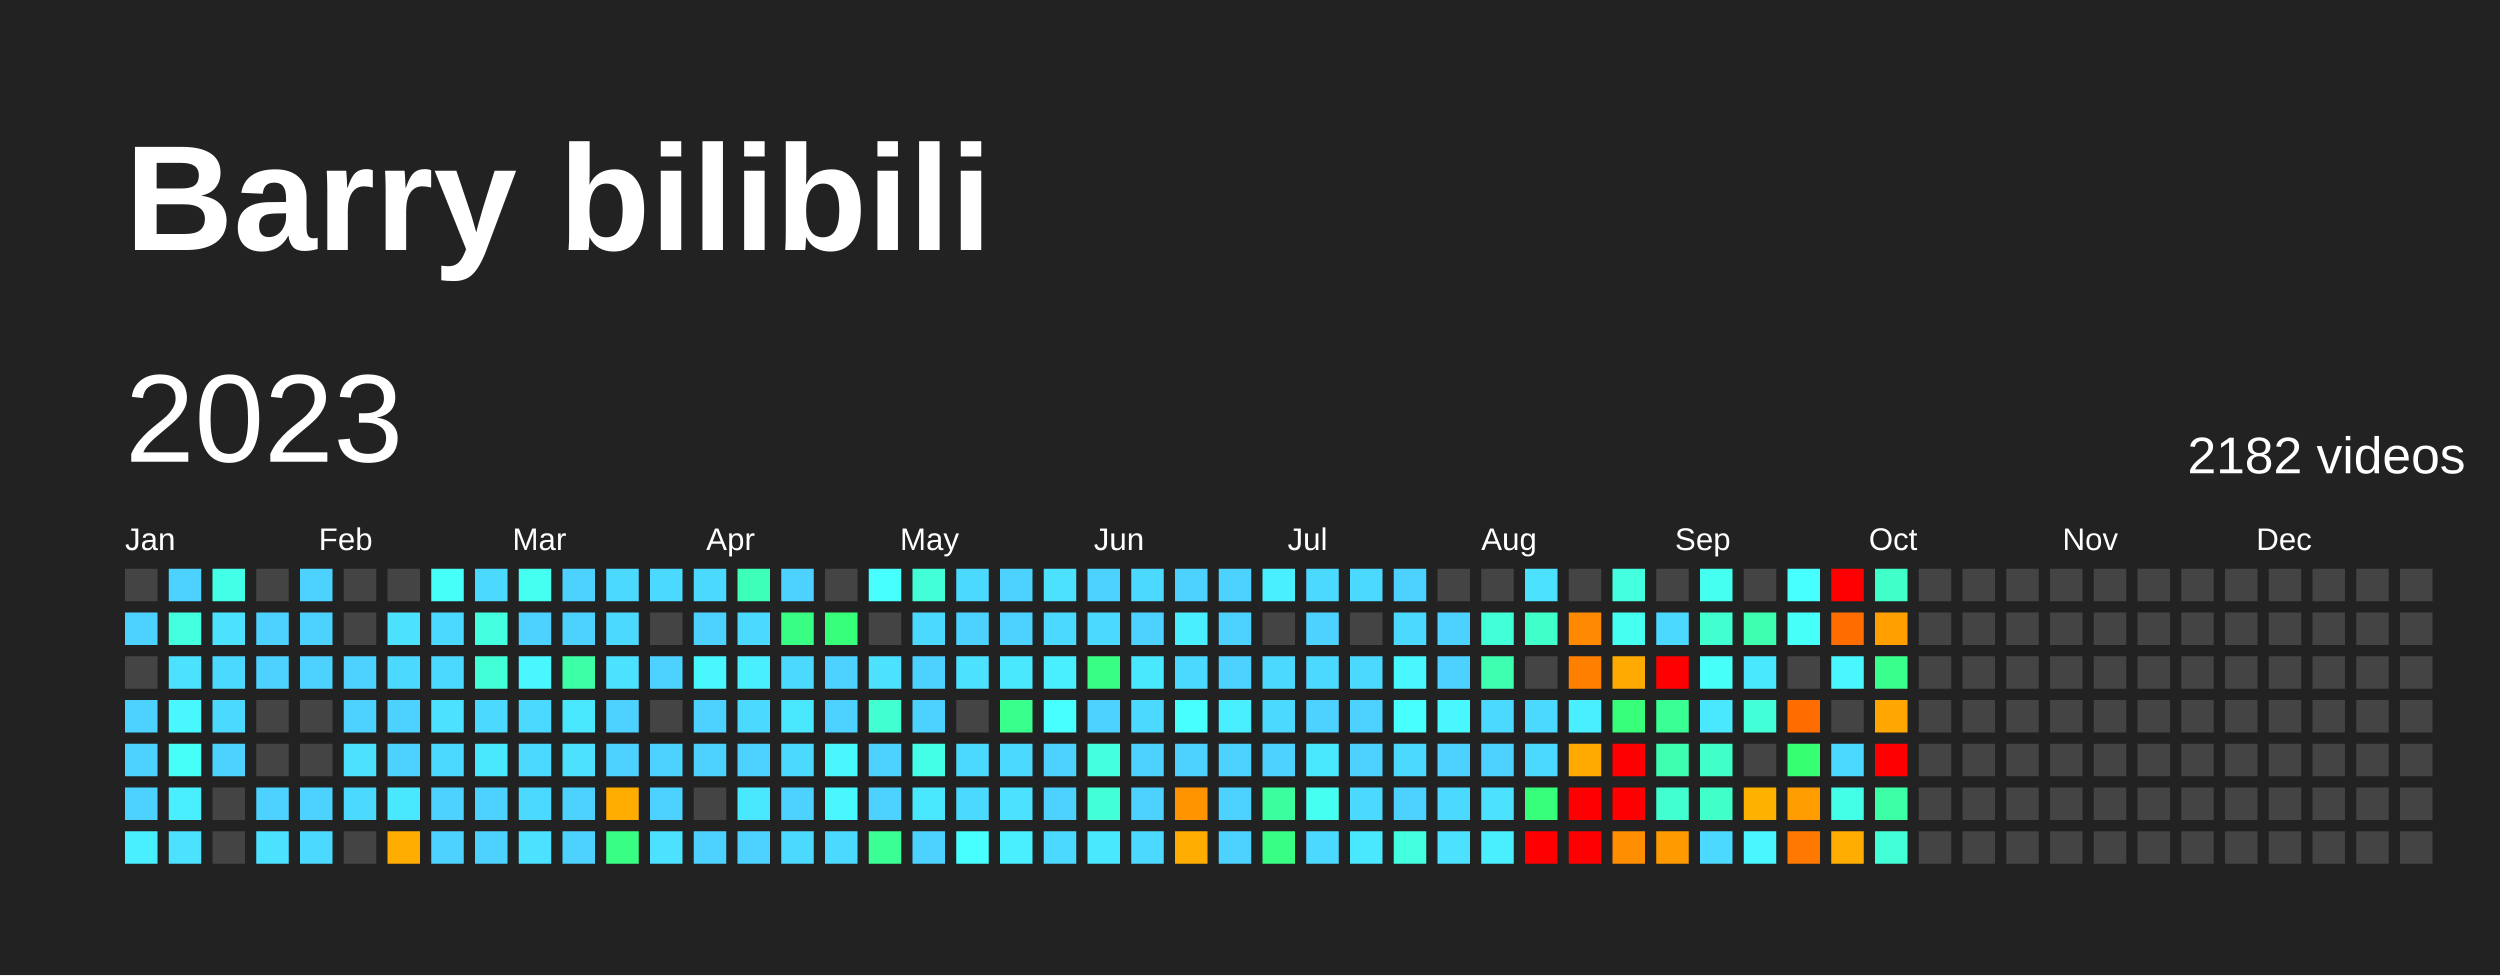
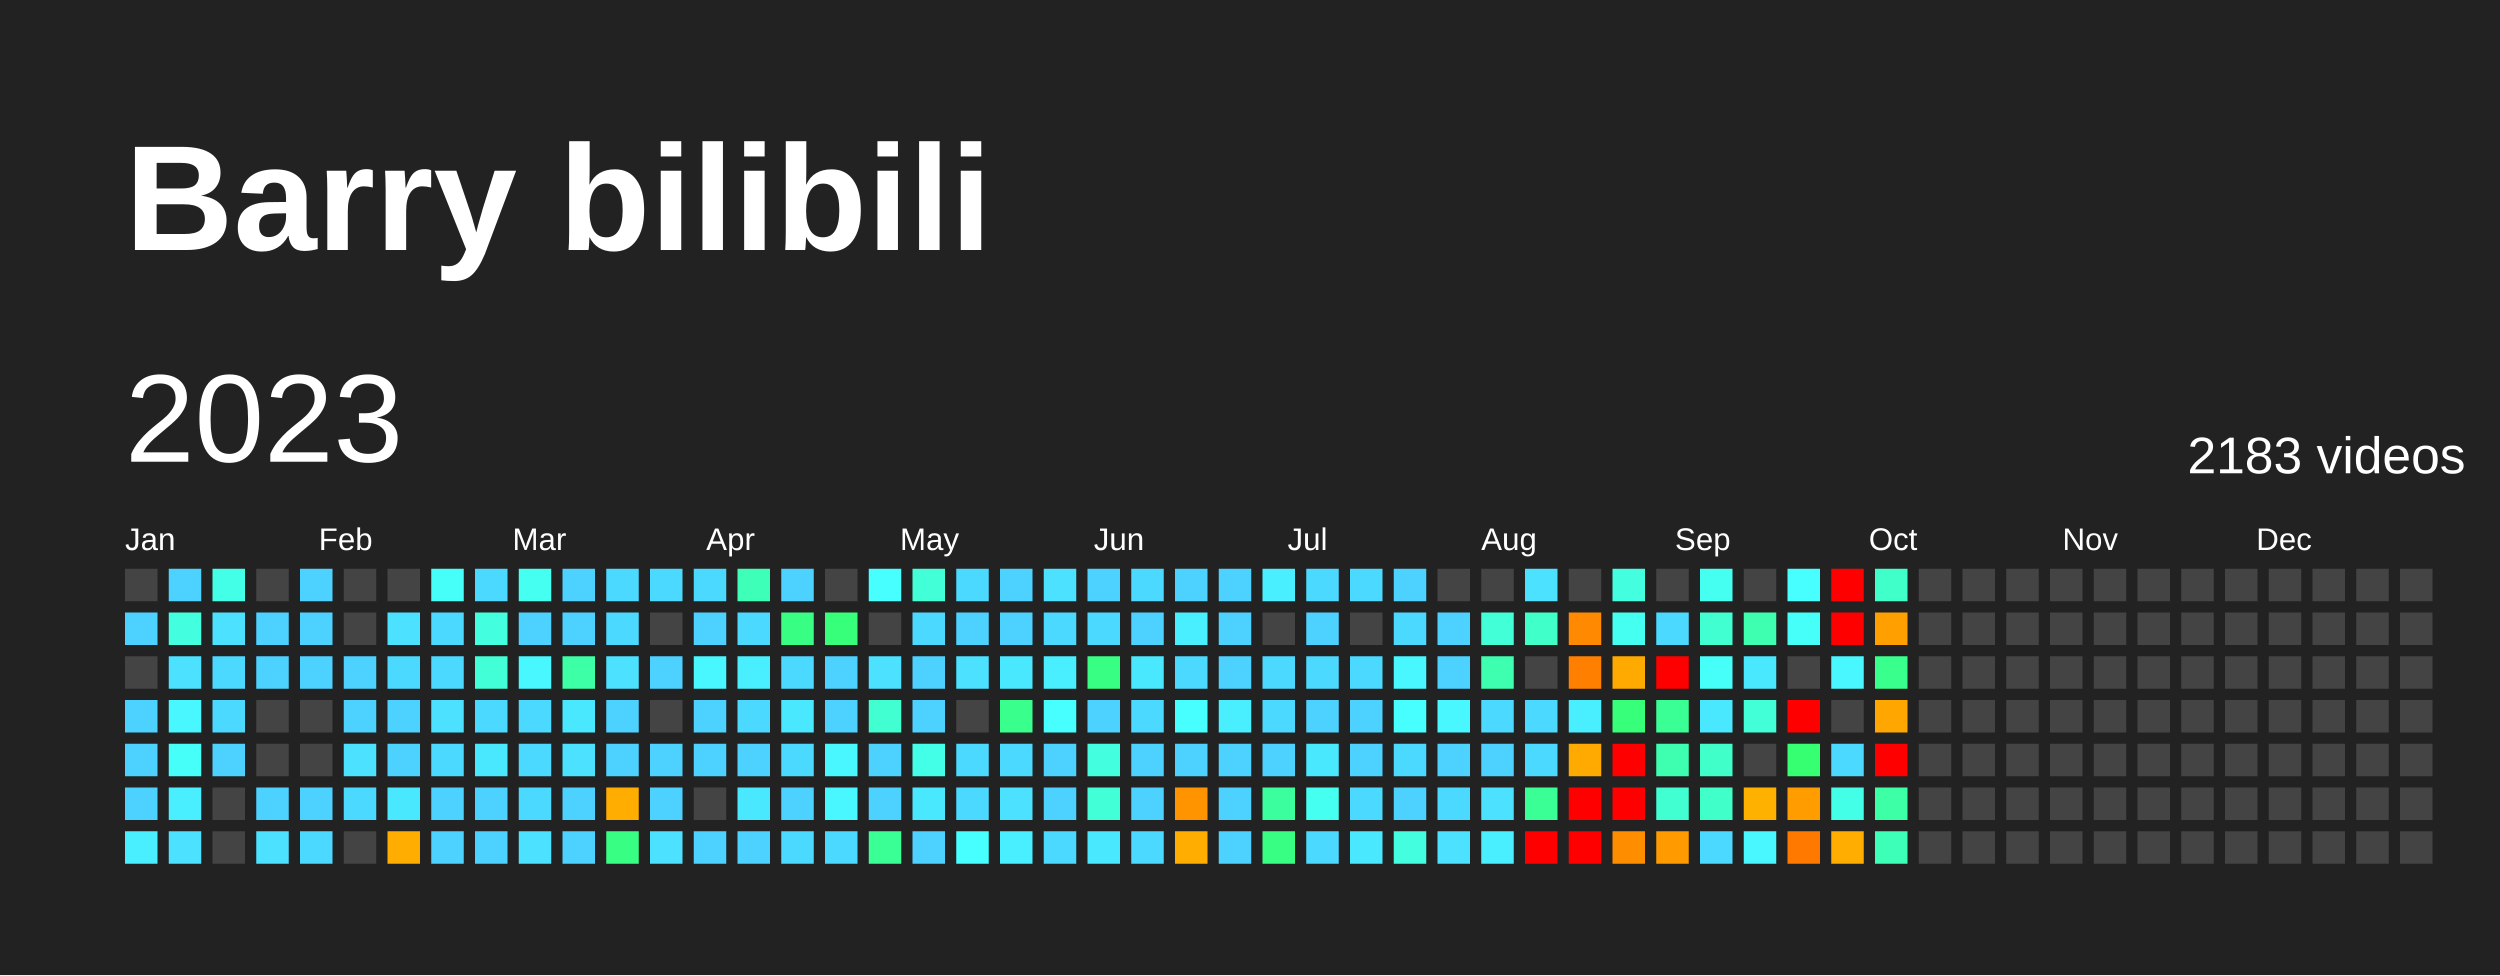
<svg xmlns="http://www.w3.org/2000/svg" baseProfile="full" height="78mm" version="1.1" viewBox="0,0,200,78" width="200mm">
  <defs />
  <rect fill="#222222" height="78" width="200" x="0" y="0" />
  <text fill="#FFFFFF" style="font-size:12px; font-family:Arial; font-weight:bold;" x="10" y="20">Barry bilibili</text>
  <text dominant-baseline="hanging" fill="#FFFFFF" style="font-size:10.0px; font-family:Arial;" x="10" y="30">2023</text>
-   <text dominant-baseline="hanging" fill="#FFFFFF" style="font-size:4.125px; font-family:Arial;" x="175" y="35">2182 videos</text>
+   <text dominant-baseline="hanging" fill="#FFFFFF" style="font-size:4.125px; font-family:Arial;" x="175" y="35">2183 videos</text>
  <text fill="#FFFFFF" style="font-size:2.5px; font-family:Arial" x="10.0" y="44">Jan</text>
  <text fill="#FFFFFF" style="font-size:2.5px; font-family:Arial" x="25.5" y="44">Feb</text>
  <text fill="#FFFFFF" style="font-size:2.5px; font-family:Arial" x="41.0" y="44">Mar</text>
  <text fill="#FFFFFF" style="font-size:2.5px; font-family:Arial" x="56.5" y="44">Apr</text>
  <text fill="#FFFFFF" style="font-size:2.5px; font-family:Arial" x="72.0" y="44">May</text>
  <text fill="#FFFFFF" style="font-size:2.5px; font-family:Arial" x="87.5" y="44">Jun</text>
  <text fill="#FFFFFF" style="font-size:2.5px; font-family:Arial" x="103.0" y="44">Jul</text>
  <text fill="#FFFFFF" style="font-size:2.5px; font-family:Arial" x="118.5" y="44">Aug</text>
  <text fill="#FFFFFF" style="font-size:2.5px; font-family:Arial" x="134.0" y="44">Sep</text>
  <text fill="#FFFFFF" style="font-size:2.5px; font-family:Arial" x="149.5" y="44">Oct</text>
  <text fill="#FFFFFF" style="font-size:2.5px; font-family:Arial" x="165.0" y="44">Nov</text>
  <text fill="#FFFFFF" style="font-size:2.5px; font-family:Arial" x="180.5" y="44">Dec</text>
  <rect fill="#444444" height="2.6" width="2.6" x="10.0" y="45.5" />
  <rect fill="#4dd2ff" height="2.6" width="2.6" x="10.0" y="49.0" />
  <rect fill="#444444" height="2.6" width="2.6" x="10.0" y="52.5" />
  <rect fill="#4dd2ff" height="2.6" width="2.6" x="10.0" y="56.0" />
  <rect fill="#4dd2ff" height="2.6" width="2.6" x="10.0" y="59.5" />
  <rect fill="#4dd2ff" height="2.6" width="2.6" x="10.0" y="63.0" />
  <rect fill="#49efff" height="2.6" width="2.6" x="10.0" y="66.5" />
  <rect fill="#4dd2ff" height="2.6" width="2.6" x="13.5" y="45.5" />
  <rect fill="#43ffe0" height="2.6" width="2.6" x="13.5" y="49.0" />
  <rect fill="#4be1ff" height="2.6" width="2.6" x="13.5" y="52.5" />
  <rect fill="#48f7ff" height="2.6" width="2.6" x="13.5" y="56.0" />
  <rect fill="#46fff8" height="2.6" width="2.6" x="13.5" y="59.5" />
  <rect fill="#49efff" height="2.6" width="2.6" x="13.5" y="63.0" />
  <rect fill="#4be1ff" height="2.6" width="2.6" x="13.5" y="66.5" />
  <rect fill="#44ffe8" height="2.6" width="2.6" x="17.0" y="45.5" />
  <rect fill="#4be1ff" height="2.6" width="2.6" x="17.0" y="49.0" />
  <rect fill="#4cd9ff" height="2.6" width="2.6" x="17.0" y="52.5" />
  <rect fill="#4cd9ff" height="2.6" width="2.6" x="17.0" y="56.0" />
  <rect fill="#4dd2ff" height="2.6" width="2.6" x="17.0" y="59.5" />
  <rect fill="#444444" height="2.6" width="2.6" x="17.0" y="63.0" />
  <rect fill="#444444" height="2.6" width="2.6" x="17.0" y="66.5" />
  <rect fill="#444444" height="2.6" width="2.6" x="20.5" y="45.5" />
  <rect fill="#4dd2ff" height="2.6" width="2.6" x="20.5" y="49.0" />
  <rect fill="#4dd2ff" height="2.6" width="2.6" x="20.5" y="52.5" />
  <rect fill="#444444" height="2.6" width="2.6" x="20.5" y="56.0" />
  <rect fill="#444444" height="2.6" width="2.6" x="20.5" y="59.5" />
  <rect fill="#4dd2ff" height="2.6" width="2.6" x="20.5" y="63.0" />
  <rect fill="#4be1ff" height="2.6" width="2.6" x="20.5" y="66.5" />
  <rect fill="#4dd2ff" height="2.6" width="2.6" x="24.0" y="45.5" />
  <rect fill="#4dd2ff" height="2.6" width="2.6" x="24.0" y="49.0" />
  <rect fill="#4dd2ff" height="2.6" width="2.6" x="24.0" y="52.5" />
  <rect fill="#444444" height="2.6" width="2.6" x="24.0" y="56.0" />
  <rect fill="#444444" height="2.6" width="2.6" x="24.0" y="59.5" />
  <rect fill="#4dd2ff" height="2.6" width="2.6" x="24.0" y="63.0" />
  <rect fill="#4cd9ff" height="2.6" width="2.6" x="24.0" y="66.5" />
  <rect fill="#444444" height="2.6" width="2.6" x="27.5" y="45.5" />
  <rect fill="#444444" height="2.6" width="2.6" x="27.5" y="49.0" />
  <rect fill="#4dd2ff" height="2.6" width="2.6" x="27.5" y="52.5" />
  <rect fill="#4dd2ff" height="2.6" width="2.6" x="27.5" y="56.0" />
  <rect fill="#4be1ff" height="2.6" width="2.6" x="27.5" y="59.5" />
  <rect fill="#4cd9ff" height="2.6" width="2.6" x="27.5" y="63.0" />
  <rect fill="#444444" height="2.6" width="2.6" x="27.5" y="66.5" />
  <rect fill="#444444" height="2.6" width="2.6" x="31.0" y="45.5" />
  <rect fill="#4be1ff" height="2.6" width="2.6" x="31.0" y="49.0" />
  <rect fill="#4cd9ff" height="2.6" width="2.6" x="31.0" y="52.5" />
  <rect fill="#4dd2ff" height="2.6" width="2.6" x="31.0" y="56.0" />
  <rect fill="#4dd2ff" height="2.6" width="2.6" x="31.0" y="59.5" />
  <rect fill="#4ae8ff" height="2.6" width="2.6" x="31.0" y="63.0" />
  <rect fill="#ffad00" height="2.6" width="2.6" x="31.0" y="66.5" />
  <rect fill="#46fff8" height="2.6" width="2.6" x="34.5" y="45.5" />
  <rect fill="#4cd9ff" height="2.6" width="2.6" x="34.5" y="49.0" />
  <rect fill="#4cd9ff" height="2.6" width="2.6" x="34.5" y="52.5" />
  <rect fill="#4be1ff" height="2.6" width="2.6" x="34.5" y="56.0" />
  <rect fill="#4cd9ff" height="2.6" width="2.6" x="34.5" y="59.5" />
  <rect fill="#4dd2ff" height="2.6" width="2.6" x="34.5" y="63.0" />
  <rect fill="#4dd2ff" height="2.6" width="2.6" x="34.5" y="66.5" />
  <rect fill="#4cd9ff" height="2.6" width="2.6" x="38.0" y="45.5" />
  <rect fill="#43ffe0" height="2.6" width="2.6" x="38.0" y="49.0" />
  <rect fill="#42ffd8" height="2.6" width="2.6" x="38.0" y="52.5" />
  <rect fill="#4cd9ff" height="2.6" width="2.6" x="38.0" y="56.0" />
  <rect fill="#4ae8ff" height="2.6" width="2.6" x="38.0" y="59.5" />
  <rect fill="#4dd2ff" height="2.6" width="2.6" x="38.0" y="63.0" />
  <rect fill="#4dd2ff" height="2.6" width="2.6" x="38.0" y="66.5" />
  <rect fill="#45fff0" height="2.6" width="2.6" x="41.5" y="45.5" />
  <rect fill="#4dd2ff" height="2.6" width="2.6" x="41.5" y="49.0" />
  <rect fill="#48f7ff" height="2.6" width="2.6" x="41.5" y="52.5" />
  <rect fill="#4cd9ff" height="2.6" width="2.6" x="41.5" y="56.0" />
  <rect fill="#4cd9ff" height="2.6" width="2.6" x="41.5" y="59.5" />
  <rect fill="#4cd9ff" height="2.6" width="2.6" x="41.5" y="63.0" />
  <rect fill="#4be1ff" height="2.6" width="2.6" x="41.5" y="66.5" />
  <rect fill="#4dd2ff" height="2.6" width="2.6" x="45.0" y="45.5" />
  <rect fill="#4dd2ff" height="2.6" width="2.6" x="45.0" y="49.0" />
  <rect fill="#3cffa6" height="2.6" width="2.6" x="45.0" y="52.5" />
  <rect fill="#4ae8ff" height="2.6" width="2.6" x="45.0" y="56.0" />
  <rect fill="#4be1ff" height="2.6" width="2.6" x="45.0" y="59.5" />
  <rect fill="#4dd2ff" height="2.6" width="2.6" x="45.0" y="63.0" />
  <rect fill="#4dd2ff" height="2.6" width="2.6" x="45.0" y="66.5" />
  <rect fill="#4cd9ff" height="2.6" width="2.6" x="48.5" y="45.5" />
  <rect fill="#4cd9ff" height="2.6" width="2.6" x="48.5" y="49.0" />
  <rect fill="#4be1ff" height="2.6" width="2.6" x="48.5" y="52.5" />
  <rect fill="#4dd2ff" height="2.6" width="2.6" x="48.5" y="56.0" />
  <rect fill="#4dd2ff" height="2.6" width="2.6" x="48.5" y="59.5" />
  <rect fill="#ffad00" height="2.6" width="2.6" x="48.5" y="63.0" />
  <rect fill="#38ff83" height="2.6" width="2.6" x="48.5" y="66.5" />
  <rect fill="#4cd9ff" height="2.6" width="2.6" x="52.0" y="45.5" />
  <rect fill="#444444" height="2.6" width="2.6" x="52.0" y="49.0" />
  <rect fill="#4dd2ff" height="2.6" width="2.6" x="52.0" y="52.5" />
  <rect fill="#444444" height="2.6" width="2.6" x="52.0" y="56.0" />
  <rect fill="#4dd2ff" height="2.6" width="2.6" x="52.0" y="59.5" />
  <rect fill="#4dd2ff" height="2.6" width="2.6" x="52.0" y="63.0" />
  <rect fill="#4be1ff" height="2.6" width="2.6" x="52.0" y="66.5" />
  <rect fill="#4cd9ff" height="2.6" width="2.6" x="55.5" y="45.5" />
  <rect fill="#4dd2ff" height="2.6" width="2.6" x="55.5" y="49.0" />
  <rect fill="#48f7ff" height="2.6" width="2.6" x="55.5" y="52.5" />
  <rect fill="#4dd2ff" height="2.6" width="2.6" x="55.5" y="56.0" />
  <rect fill="#4dd2ff" height="2.6" width="2.6" x="55.5" y="59.5" />
  <rect fill="#444444" height="2.6" width="2.6" x="55.5" y="63.0" />
  <rect fill="#4dd2ff" height="2.6" width="2.6" x="55.5" y="66.5" />
  <rect fill="#3effb7" height="2.6" width="2.6" x="59.0" y="45.5" />
  <rect fill="#4cd9ff" height="2.6" width="2.6" x="59.0" y="49.0" />
  <rect fill="#49efff" height="2.6" width="2.6" x="59.0" y="52.5" />
  <rect fill="#4cd9ff" height="2.6" width="2.6" x="59.0" y="56.0" />
  <rect fill="#4dd2ff" height="2.6" width="2.6" x="59.0" y="59.5" />
  <rect fill="#4ae8ff" height="2.6" width="2.6" x="59.0" y="63.0" />
  <rect fill="#4dd2ff" height="2.6" width="2.6" x="59.0" y="66.5" />
  <rect fill="#4dd2ff" height="2.6" width="2.6" x="62.5" y="45.5" />
  <rect fill="#38ff83" height="2.6" width="2.6" x="62.5" y="49.0" />
  <rect fill="#4cd9ff" height="2.6" width="2.6" x="62.5" y="52.5" />
  <rect fill="#4ae8ff" height="2.6" width="2.6" x="62.5" y="56.0" />
  <rect fill="#4cd9ff" height="2.6" width="2.6" x="62.5" y="59.5" />
  <rect fill="#4dd2ff" height="2.6" width="2.6" x="62.5" y="63.0" />
  <rect fill="#4cd9ff" height="2.6" width="2.6" x="62.5" y="66.5" />
  <rect fill="#444444" height="2.6" width="2.6" x="66.0" y="45.5" />
  <rect fill="#37ff7a" height="2.6" width="2.6" x="66.0" y="49.0" />
  <rect fill="#4dd2ff" height="2.6" width="2.6" x="66.0" y="52.5" />
  <rect fill="#4dd2ff" height="2.6" width="2.6" x="66.0" y="56.0" />
  <rect fill="#48f7ff" height="2.6" width="2.6" x="66.0" y="59.5" />
  <rect fill="#48f7ff" height="2.6" width="2.6" x="66.0" y="63.0" />
  <rect fill="#4cd9ff" height="2.6" width="2.6" x="66.0" y="66.5" />
  <rect fill="#47ffff" height="2.6" width="2.6" x="69.5" y="45.5" />
  <rect fill="#444444" height="2.6" width="2.6" x="69.5" y="49.0" />
  <rect fill="#4be1ff" height="2.6" width="2.6" x="69.5" y="52.5" />
  <rect fill="#41ffd0" height="2.6" width="2.6" x="69.5" y="56.0" />
  <rect fill="#4dd2ff" height="2.6" width="2.6" x="69.5" y="59.5" />
  <rect fill="#4dd2ff" height="2.6" width="2.6" x="69.5" y="63.0" />
  <rect fill="#3aff95" height="2.6" width="2.6" x="69.5" y="66.5" />
  <rect fill="#42ffd8" height="2.6" width="2.6" x="73.0" y="45.5" />
  <rect fill="#4cd9ff" height="2.6" width="2.6" x="73.0" y="49.0" />
  <rect fill="#4dd2ff" height="2.6" width="2.6" x="73.0" y="52.5" />
  <rect fill="#4dd2ff" height="2.6" width="2.6" x="73.0" y="56.0" />
  <rect fill="#44ffe8" height="2.6" width="2.6" x="73.0" y="59.5" />
  <rect fill="#4ae8ff" height="2.6" width="2.6" x="73.0" y="63.0" />
  <rect fill="#4dd2ff" height="2.6" width="2.6" x="73.0" y="66.5" />
  <rect fill="#4cd9ff" height="2.6" width="2.6" x="76.5" y="45.5" />
  <rect fill="#4dd2ff" height="2.6" width="2.6" x="76.5" y="49.0" />
  <rect fill="#4be1ff" height="2.6" width="2.6" x="76.5" y="52.5" />
  <rect fill="#444444" height="2.6" width="2.6" x="76.5" y="56.0" />
  <rect fill="#4cd9ff" height="2.6" width="2.6" x="76.5" y="59.5" />
  <rect fill="#4cd9ff" height="2.6" width="2.6" x="76.5" y="63.0" />
  <rect fill="#47ffff" height="2.6" width="2.6" x="76.5" y="66.5" />
  <rect fill="#4dd2ff" height="2.6" width="2.6" x="80.0" y="45.5" />
  <rect fill="#4dd2ff" height="2.6" width="2.6" x="80.0" y="49.0" />
  <rect fill="#4ae8ff" height="2.6" width="2.6" x="80.0" y="52.5" />
  <rect fill="#39ff8c" height="2.6" width="2.6" x="80.0" y="56.0" />
  <rect fill="#4cd9ff" height="2.6" width="2.6" x="80.0" y="59.5" />
  <rect fill="#4be1ff" height="2.6" width="2.6" x="80.0" y="63.0" />
  <rect fill="#49efff" height="2.6" width="2.6" x="80.0" y="66.5" />
  <rect fill="#4be1ff" height="2.6" width="2.6" x="83.5" y="45.5" />
  <rect fill="#4cd9ff" height="2.6" width="2.6" x="83.5" y="49.0" />
  <rect fill="#49efff" height="2.6" width="2.6" x="83.5" y="52.5" />
  <rect fill="#47ffff" height="2.6" width="2.6" x="83.5" y="56.0" />
  <rect fill="#4dd2ff" height="2.6" width="2.6" x="83.5" y="59.5" />
  <rect fill="#4dd2ff" height="2.6" width="2.6" x="83.5" y="63.0" />
  <rect fill="#4cd9ff" height="2.6" width="2.6" x="83.5" y="66.5" />
  <rect fill="#4dd2ff" height="2.6" width="2.6" x="87.0" y="45.5" />
  <rect fill="#4cd9ff" height="2.6" width="2.6" x="87.0" y="49.0" />
  <rect fill="#38ff83" height="2.6" width="2.6" x="87.0" y="52.5" />
  <rect fill="#4dd2ff" height="2.6" width="2.6" x="87.0" y="56.0" />
  <rect fill="#43ffe0" height="2.6" width="2.6" x="87.0" y="59.5" />
  <rect fill="#42ffd8" height="2.6" width="2.6" x="87.0" y="63.0" />
  <rect fill="#4ae8ff" height="2.6" width="2.6" x="87.0" y="66.5" />
  <rect fill="#4cd9ff" height="2.6" width="2.6" x="90.5" y="45.5" />
  <rect fill="#4dd2ff" height="2.6" width="2.6" x="90.5" y="49.0" />
  <rect fill="#4ae8ff" height="2.6" width="2.6" x="90.5" y="52.5" />
  <rect fill="#4cd9ff" height="2.6" width="2.6" x="90.5" y="56.0" />
  <rect fill="#4dd2ff" height="2.6" width="2.6" x="90.5" y="59.5" />
  <rect fill="#4dd2ff" height="2.6" width="2.6" x="90.5" y="63.0" />
  <rect fill="#4cd9ff" height="2.6" width="2.6" x="90.5" y="66.5" />
  <rect fill="#4dd2ff" height="2.6" width="2.6" x="94.0" y="45.5" />
  <rect fill="#49efff" height="2.6" width="2.6" x="94.0" y="49.0" />
  <rect fill="#4cd9ff" height="2.6" width="2.6" x="94.0" y="52.5" />
  <rect fill="#47ffff" height="2.6" width="2.6" x="94.0" y="56.0" />
  <rect fill="#4dd2ff" height="2.6" width="2.6" x="94.0" y="59.5" />
  <rect fill="#ff9300" height="2.6" width="2.6" x="94.0" y="63.0" />
  <rect fill="#ffad00" height="2.6" width="2.6" x="94.0" y="66.5" />
  <rect fill="#4dd2ff" height="2.6" width="2.6" x="97.5" y="45.5" />
  <rect fill="#4dd2ff" height="2.6" width="2.6" x="97.5" y="49.0" />
  <rect fill="#4dd2ff" height="2.6" width="2.6" x="97.5" y="52.5" />
  <rect fill="#49efff" height="2.6" width="2.6" x="97.5" y="56.0" />
  <rect fill="#4dd2ff" height="2.6" width="2.6" x="97.5" y="59.5" />
  <rect fill="#4dd2ff" height="2.6" width="2.6" x="97.5" y="63.0" />
  <rect fill="#4dd2ff" height="2.6" width="2.6" x="97.5" y="66.5" />
  <rect fill="#49efff" height="2.6" width="2.6" x="101.0" y="45.5" />
  <rect fill="#444444" height="2.6" width="2.6" x="101.0" y="49.0" />
  <rect fill="#4cd9ff" height="2.6" width="2.6" x="101.0" y="52.5" />
  <rect fill="#4cd9ff" height="2.6" width="2.6" x="101.0" y="56.0" />
  <rect fill="#4dd2ff" height="2.6" width="2.6" x="101.0" y="59.5" />
  <rect fill="#3bff9e" height="2.6" width="2.6" x="101.0" y="63.0" />
  <rect fill="#38ff83" height="2.6" width="2.6" x="101.0" y="66.5" />
  <rect fill="#4cd9ff" height="2.6" width="2.6" x="104.5" y="45.5" />
  <rect fill="#4dd2ff" height="2.6" width="2.6" x="104.5" y="49.0" />
  <rect fill="#4cd9ff" height="2.6" width="2.6" x="104.5" y="52.5" />
  <rect fill="#4dd2ff" height="2.6" width="2.6" x="104.5" y="56.0" />
  <rect fill="#4ae8ff" height="2.6" width="2.6" x="104.5" y="59.5" />
  <rect fill="#45fff0" height="2.6" width="2.6" x="104.5" y="63.0" />
  <rect fill="#4cd9ff" height="2.6" width="2.6" x="104.5" y="66.5" />
  <rect fill="#4cd9ff" height="2.6" width="2.6" x="108.0" y="45.5" />
  <rect fill="#444444" height="2.6" width="2.6" x="108.0" y="49.0" />
  <rect fill="#4cd9ff" height="2.6" width="2.6" x="108.0" y="52.5" />
  <rect fill="#4dd2ff" height="2.6" width="2.6" x="108.0" y="56.0" />
  <rect fill="#4dd2ff" height="2.6" width="2.6" x="108.0" y="59.5" />
  <rect fill="#4cd9ff" height="2.6" width="2.6" x="108.0" y="63.0" />
  <rect fill="#4ae8ff" height="2.6" width="2.6" x="108.0" y="66.5" />
  <rect fill="#4dd2ff" height="2.6" width="2.6" x="111.5" y="45.5" />
  <rect fill="#4cd9ff" height="2.6" width="2.6" x="111.5" y="49.0" />
  <rect fill="#48f7ff" height="2.6" width="2.6" x="111.5" y="52.5" />
  <rect fill="#47ffff" height="2.6" width="2.6" x="111.5" y="56.0" />
  <rect fill="#4cd9ff" height="2.6" width="2.6" x="111.5" y="59.5" />
  <rect fill="#4dd2ff" height="2.6" width="2.6" x="111.5" y="63.0" />
  <rect fill="#43ffe0" height="2.6" width="2.6" x="111.5" y="66.5" />
  <rect fill="#444444" height="2.6" width="2.6" x="115.0" y="45.5" />
  <rect fill="#4dd2ff" height="2.6" width="2.6" x="115.0" y="49.0" />
  <rect fill="#4dd2ff" height="2.6" width="2.6" x="115.0" y="52.5" />
  <rect fill="#48f7ff" height="2.6" width="2.6" x="115.0" y="56.0" />
  <rect fill="#4dd2ff" height="2.6" width="2.6" x="115.0" y="59.5" />
  <rect fill="#4cd9ff" height="2.6" width="2.6" x="115.0" y="63.0" />
  <rect fill="#4be1ff" height="2.6" width="2.6" x="115.0" y="66.5" />
  <rect fill="#444444" height="2.6" width="2.6" x="118.5" y="45.5" />
  <rect fill="#42ffd8" height="2.6" width="2.6" x="118.5" y="49.0" />
  <rect fill="#3dffaf" height="2.6" width="2.6" x="118.5" y="52.5" />
  <rect fill="#4cd9ff" height="2.6" width="2.6" x="118.5" y="56.0" />
  <rect fill="#4dd2ff" height="2.6" width="2.6" x="118.5" y="59.5" />
  <rect fill="#4be1ff" height="2.6" width="2.6" x="118.5" y="63.0" />
  <rect fill="#49efff" height="2.6" width="2.6" x="118.5" y="66.5" />
  <rect fill="#4be1ff" height="2.6" width="2.6" x="122.0" y="45.5" />
  <rect fill="#40ffc8" height="2.6" width="2.6" x="122.0" y="49.0" />
  <rect fill="#444444" height="2.6" width="2.6" x="122.0" y="52.5" />
  <rect fill="#4cd9ff" height="2.6" width="2.6" x="122.0" y="56.0" />
  <rect fill="#4cd9ff" height="2.6" width="2.6" x="122.0" y="59.5" />
-   <rect fill="#37ff7a" height="2.6" width="2.6" x="122.0" y="63.0" />
+   <rect fill="#3aff95" height="2.6" width="2.6" x="122.0" y="63.0" />
  <rect fill="red" height="2.6" width="2.6" x="122.0" y="66.5" />
  <rect fill="#444444" height="2.6" width="2.6" x="125.5" y="45.5" />
  <rect fill="#ff8900" height="2.6" width="2.6" x="125.5" y="49.0" />
  <rect fill="#ff7f00" height="2.6" width="2.6" x="125.5" y="52.5" />
  <rect fill="#49efff" height="2.6" width="2.6" x="125.5" y="56.0" />
  <rect fill="#ffaa00" height="2.6" width="2.6" x="125.5" y="59.5" />
  <rect fill="red" height="2.6" width="2.6" x="125.5" y="63.0" />
  <rect fill="red" height="2.6" width="2.6" x="125.5" y="66.5" />
  <rect fill="#43ffe0" height="2.6" width="2.6" x="129.0" y="45.5" />
  <rect fill="#45fff0" height="2.6" width="2.6" x="129.0" y="49.0" />
  <rect fill="#ffaa00" height="2.6" width="2.6" x="129.0" y="52.5" />
  <rect fill="#37ff7a" height="2.6" width="2.6" x="129.0" y="56.0" />
  <rect fill="red" height="2.6" width="2.6" x="129.0" y="59.5" />
  <rect fill="red" height="2.6" width="2.6" x="129.0" y="63.0" />
  <rect fill="#ff8d00" height="2.6" width="2.6" x="129.0" y="66.5" />
  <rect fill="#444444" height="2.6" width="2.6" x="132.5" y="45.5" />
  <rect fill="#4cd9ff" height="2.6" width="2.6" x="132.5" y="49.0" />
  <rect fill="red" height="2.6" width="2.6" x="132.5" y="52.5" />
  <rect fill="#3aff95" height="2.6" width="2.6" x="132.5" y="56.0" />
  <rect fill="#3dffaf" height="2.6" width="2.6" x="132.5" y="59.5" />
  <rect fill="#41ffd0" height="2.6" width="2.6" x="132.5" y="63.0" />
  <rect fill="#ff9a00" height="2.6" width="2.6" x="132.5" y="66.5" />
  <rect fill="#45fff0" height="2.6" width="2.6" x="136.0" y="45.5" />
  <rect fill="#41ffd0" height="2.6" width="2.6" x="136.0" y="49.0" />
  <rect fill="#46fff8" height="2.6" width="2.6" x="136.0" y="52.5" />
  <rect fill="#4ae8ff" height="2.6" width="2.6" x="136.0" y="56.0" />
  <rect fill="#40ffc8" height="2.6" width="2.6" x="136.0" y="59.5" />
  <rect fill="#40ffc8" height="2.6" width="2.6" x="136.0" y="63.0" />
  <rect fill="#4cd9ff" height="2.6" width="2.6" x="136.0" y="66.5" />
  <rect fill="#444444" height="2.6" width="2.6" x="139.5" y="45.5" />
  <rect fill="#3dffaf" height="2.6" width="2.6" x="139.5" y="49.0" />
  <rect fill="#4ae8ff" height="2.6" width="2.6" x="139.5" y="52.5" />
  <rect fill="#42ffd8" height="2.6" width="2.6" x="139.5" y="56.0" />
  <rect fill="#444444" height="2.6" width="2.6" x="139.5" y="59.5" />
  <rect fill="#ffb100" height="2.6" width="2.6" x="139.5" y="63.0" />
  <rect fill="#48f7ff" height="2.6" width="2.6" x="139.5" y="66.5" />
  <rect fill="#47ffff" height="2.6" width="2.6" x="143.0" y="45.5" />
  <rect fill="#46fff8" height="2.6" width="2.6" x="143.0" y="49.0" />
  <rect fill="#444444" height="2.6" width="2.6" x="143.0" y="52.5" />
-   <rect fill="#ff6c00" height="2.6" width="2.6" x="143.0" y="56.0" />
+   <rect fill="red" height="2.6" width="2.6" x="143.0" y="56.0" />
  <rect fill="#36ff71" height="2.6" width="2.6" x="143.0" y="59.5" />
  <rect fill="#ff9d00" height="2.6" width="2.6" x="143.0" y="63.0" />
  <rect fill="#ff7900" height="2.6" width="2.6" x="143.0" y="66.5" />
  <rect fill="red" height="2.6" width="2.6" x="146.5" y="45.5" />
-   <rect fill="#ff6c00" height="2.6" width="2.6" x="146.5" y="49.0" />
+   <rect fill="red" height="2.6" width="2.6" x="146.5" y="49.0" />
  <rect fill="#48f7ff" height="2.6" width="2.6" x="146.5" y="52.5" />
  <rect fill="#444444" height="2.6" width="2.6" x="146.5" y="56.0" />
  <rect fill="#4cd9ff" height="2.6" width="2.6" x="146.5" y="59.5" />
  <rect fill="#44ffe8" height="2.6" width="2.6" x="146.5" y="63.0" />
  <rect fill="#ffad00" height="2.6" width="2.6" x="146.5" y="66.5" />
  <rect fill="#40ffc8" height="2.6" width="2.6" x="150.0" y="45.5" />
  <rect fill="#ffa000" height="2.6" width="2.6" x="150.0" y="49.0" />
  <rect fill="#39ff8c" height="2.6" width="2.6" x="150.0" y="52.5" />
  <rect fill="#ffa700" height="2.6" width="2.6" x="150.0" y="56.0" />
  <rect fill="red" height="2.6" width="2.6" x="150.0" y="59.5" />
  <rect fill="#3cffa6" height="2.6" width="2.6" x="150.0" y="63.0" />
-   <rect fill="#42ffd8" height="2.6" width="2.6" x="150.0" y="66.5" />
+   <rect fill="#3effb7" height="2.6" width="2.6" x="150.0" y="66.5" />
  <rect fill="#444444" height="2.6" width="2.6" x="153.5" y="45.5" />
  <rect fill="#444444" height="2.6" width="2.6" x="153.5" y="49.0" />
  <rect fill="#444444" height="2.6" width="2.6" x="153.5" y="52.5" />
  <rect fill="#444444" height="2.6" width="2.6" x="153.5" y="56.0" />
  <rect fill="#444444" height="2.6" width="2.6" x="153.5" y="59.5" />
  <rect fill="#444444" height="2.6" width="2.6" x="153.5" y="63.0" />
  <rect fill="#444444" height="2.6" width="2.6" x="153.5" y="66.5" />
  <rect fill="#444444" height="2.6" width="2.6" x="157.0" y="45.5" />
  <rect fill="#444444" height="2.6" width="2.6" x="157.0" y="49.0" />
  <rect fill="#444444" height="2.6" width="2.6" x="157.0" y="52.5" />
  <rect fill="#444444" height="2.6" width="2.6" x="157.0" y="56.0" />
  <rect fill="#444444" height="2.6" width="2.6" x="157.0" y="59.5" />
  <rect fill="#444444" height="2.6" width="2.6" x="157.0" y="63.0" />
  <rect fill="#444444" height="2.6" width="2.6" x="157.0" y="66.5" />
  <rect fill="#444444" height="2.6" width="2.6" x="160.5" y="45.5" />
  <rect fill="#444444" height="2.6" width="2.6" x="160.5" y="49.0" />
  <rect fill="#444444" height="2.6" width="2.6" x="160.5" y="52.5" />
  <rect fill="#444444" height="2.6" width="2.6" x="160.5" y="56.0" />
  <rect fill="#444444" height="2.6" width="2.6" x="160.5" y="59.5" />
  <rect fill="#444444" height="2.6" width="2.6" x="160.5" y="63.0" />
  <rect fill="#444444" height="2.6" width="2.6" x="160.5" y="66.5" />
  <rect fill="#444444" height="2.6" width="2.6" x="164.0" y="45.5" />
  <rect fill="#444444" height="2.6" width="2.6" x="164.0" y="49.0" />
  <rect fill="#444444" height="2.6" width="2.6" x="164.0" y="52.5" />
  <rect fill="#444444" height="2.6" width="2.6" x="164.0" y="56.0" />
  <rect fill="#444444" height="2.6" width="2.6" x="164.0" y="59.5" />
  <rect fill="#444444" height="2.6" width="2.6" x="164.0" y="63.0" />
  <rect fill="#444444" height="2.6" width="2.6" x="164.0" y="66.5" />
  <rect fill="#444444" height="2.6" width="2.6" x="167.5" y="45.5" />
  <rect fill="#444444" height="2.6" width="2.6" x="167.5" y="49.0" />
  <rect fill="#444444" height="2.6" width="2.6" x="167.5" y="52.5" />
  <rect fill="#444444" height="2.6" width="2.6" x="167.5" y="56.0" />
  <rect fill="#444444" height="2.6" width="2.6" x="167.5" y="59.5" />
  <rect fill="#444444" height="2.6" width="2.6" x="167.5" y="63.0" />
  <rect fill="#444444" height="2.6" width="2.6" x="167.5" y="66.5" />
  <rect fill="#444444" height="2.6" width="2.6" x="171.0" y="45.5" />
  <rect fill="#444444" height="2.6" width="2.6" x="171.0" y="49.0" />
  <rect fill="#444444" height="2.6" width="2.6" x="171.0" y="52.5" />
  <rect fill="#444444" height="2.6" width="2.6" x="171.0" y="56.0" />
  <rect fill="#444444" height="2.6" width="2.6" x="171.0" y="59.5" />
  <rect fill="#444444" height="2.6" width="2.6" x="171.0" y="63.0" />
  <rect fill="#444444" height="2.6" width="2.6" x="171.0" y="66.5" />
  <rect fill="#444444" height="2.6" width="2.6" x="174.5" y="45.5" />
  <rect fill="#444444" height="2.6" width="2.6" x="174.5" y="49.0" />
  <rect fill="#444444" height="2.6" width="2.6" x="174.5" y="52.5" />
  <rect fill="#444444" height="2.6" width="2.6" x="174.5" y="56.0" />
  <rect fill="#444444" height="2.6" width="2.6" x="174.5" y="59.5" />
  <rect fill="#444444" height="2.6" width="2.6" x="174.5" y="63.0" />
  <rect fill="#444444" height="2.6" width="2.6" x="174.5" y="66.5" />
  <rect fill="#444444" height="2.6" width="2.6" x="178.0" y="45.5" />
  <rect fill="#444444" height="2.6" width="2.6" x="178.0" y="49.0" />
  <rect fill="#444444" height="2.6" width="2.6" x="178.0" y="52.5" />
  <rect fill="#444444" height="2.6" width="2.6" x="178.0" y="56.0" />
  <rect fill="#444444" height="2.6" width="2.6" x="178.0" y="59.5" />
  <rect fill="#444444" height="2.6" width="2.6" x="178.0" y="63.0" />
  <rect fill="#444444" height="2.6" width="2.6" x="178.0" y="66.5" />
  <rect fill="#444444" height="2.6" width="2.6" x="181.5" y="45.5" />
  <rect fill="#444444" height="2.6" width="2.6" x="181.5" y="49.0" />
  <rect fill="#444444" height="2.6" width="2.6" x="181.5" y="52.5" />
  <rect fill="#444444" height="2.6" width="2.6" x="181.5" y="56.0" />
  <rect fill="#444444" height="2.6" width="2.6" x="181.5" y="59.5" />
  <rect fill="#444444" height="2.6" width="2.6" x="181.5" y="63.0" />
  <rect fill="#444444" height="2.6" width="2.6" x="181.5" y="66.5" />
  <rect fill="#444444" height="2.6" width="2.6" x="185.0" y="45.5" />
  <rect fill="#444444" height="2.6" width="2.6" x="185.0" y="49.0" />
  <rect fill="#444444" height="2.6" width="2.6" x="185.0" y="52.5" />
  <rect fill="#444444" height="2.6" width="2.6" x="185.0" y="56.0" />
  <rect fill="#444444" height="2.6" width="2.6" x="185.0" y="59.5" />
  <rect fill="#444444" height="2.6" width="2.6" x="185.0" y="63.0" />
  <rect fill="#444444" height="2.6" width="2.6" x="185.0" y="66.5" />
  <rect fill="#444444" height="2.6" width="2.6" x="188.5" y="45.5" />
  <rect fill="#444444" height="2.6" width="2.6" x="188.5" y="49.0" />
  <rect fill="#444444" height="2.6" width="2.6" x="188.5" y="52.5" />
  <rect fill="#444444" height="2.6" width="2.6" x="188.5" y="56.0" />
  <rect fill="#444444" height="2.6" width="2.6" x="188.5" y="59.5" />
  <rect fill="#444444" height="2.6" width="2.6" x="188.5" y="63.0" />
  <rect fill="#444444" height="2.6" width="2.6" x="188.5" y="66.5" />
  <rect fill="#444444" height="2.6" width="2.6" x="192.0" y="45.5" />
  <rect fill="#444444" height="2.6" width="2.6" x="192.0" y="49.0" />
  <rect fill="#444444" height="2.6" width="2.6" x="192.0" y="52.5" />
  <rect fill="#444444" height="2.6" width="2.6" x="192.0" y="56.0" />
  <rect fill="#444444" height="2.6" width="2.6" x="192.0" y="59.5" />
  <rect fill="#444444" height="2.6" width="2.6" x="192.0" y="63.0" />
  <rect fill="#444444" height="2.6" width="2.6" x="192.0" y="66.5" />
</svg>
